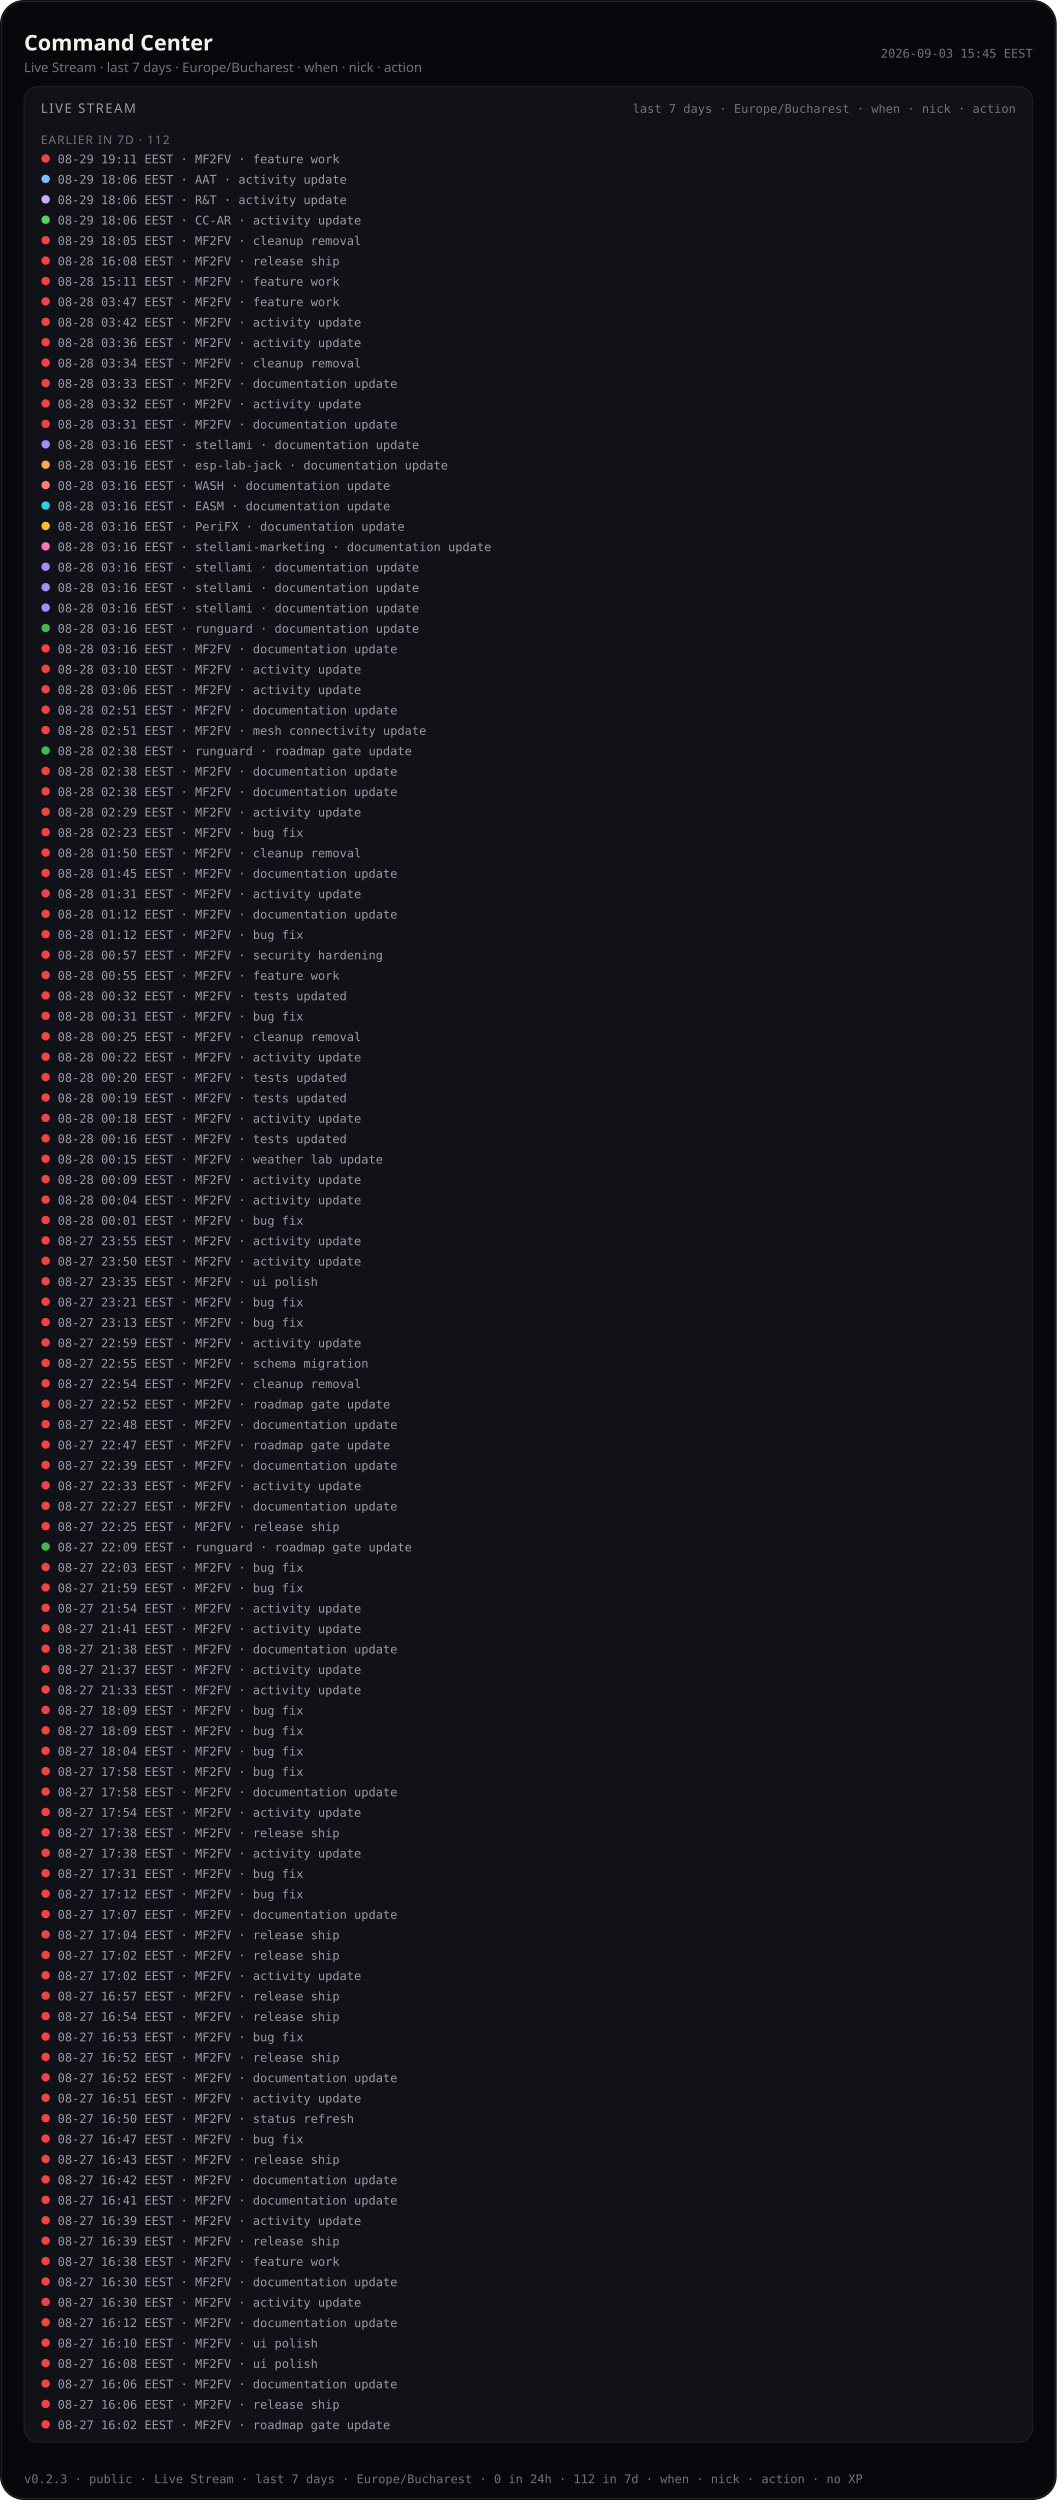
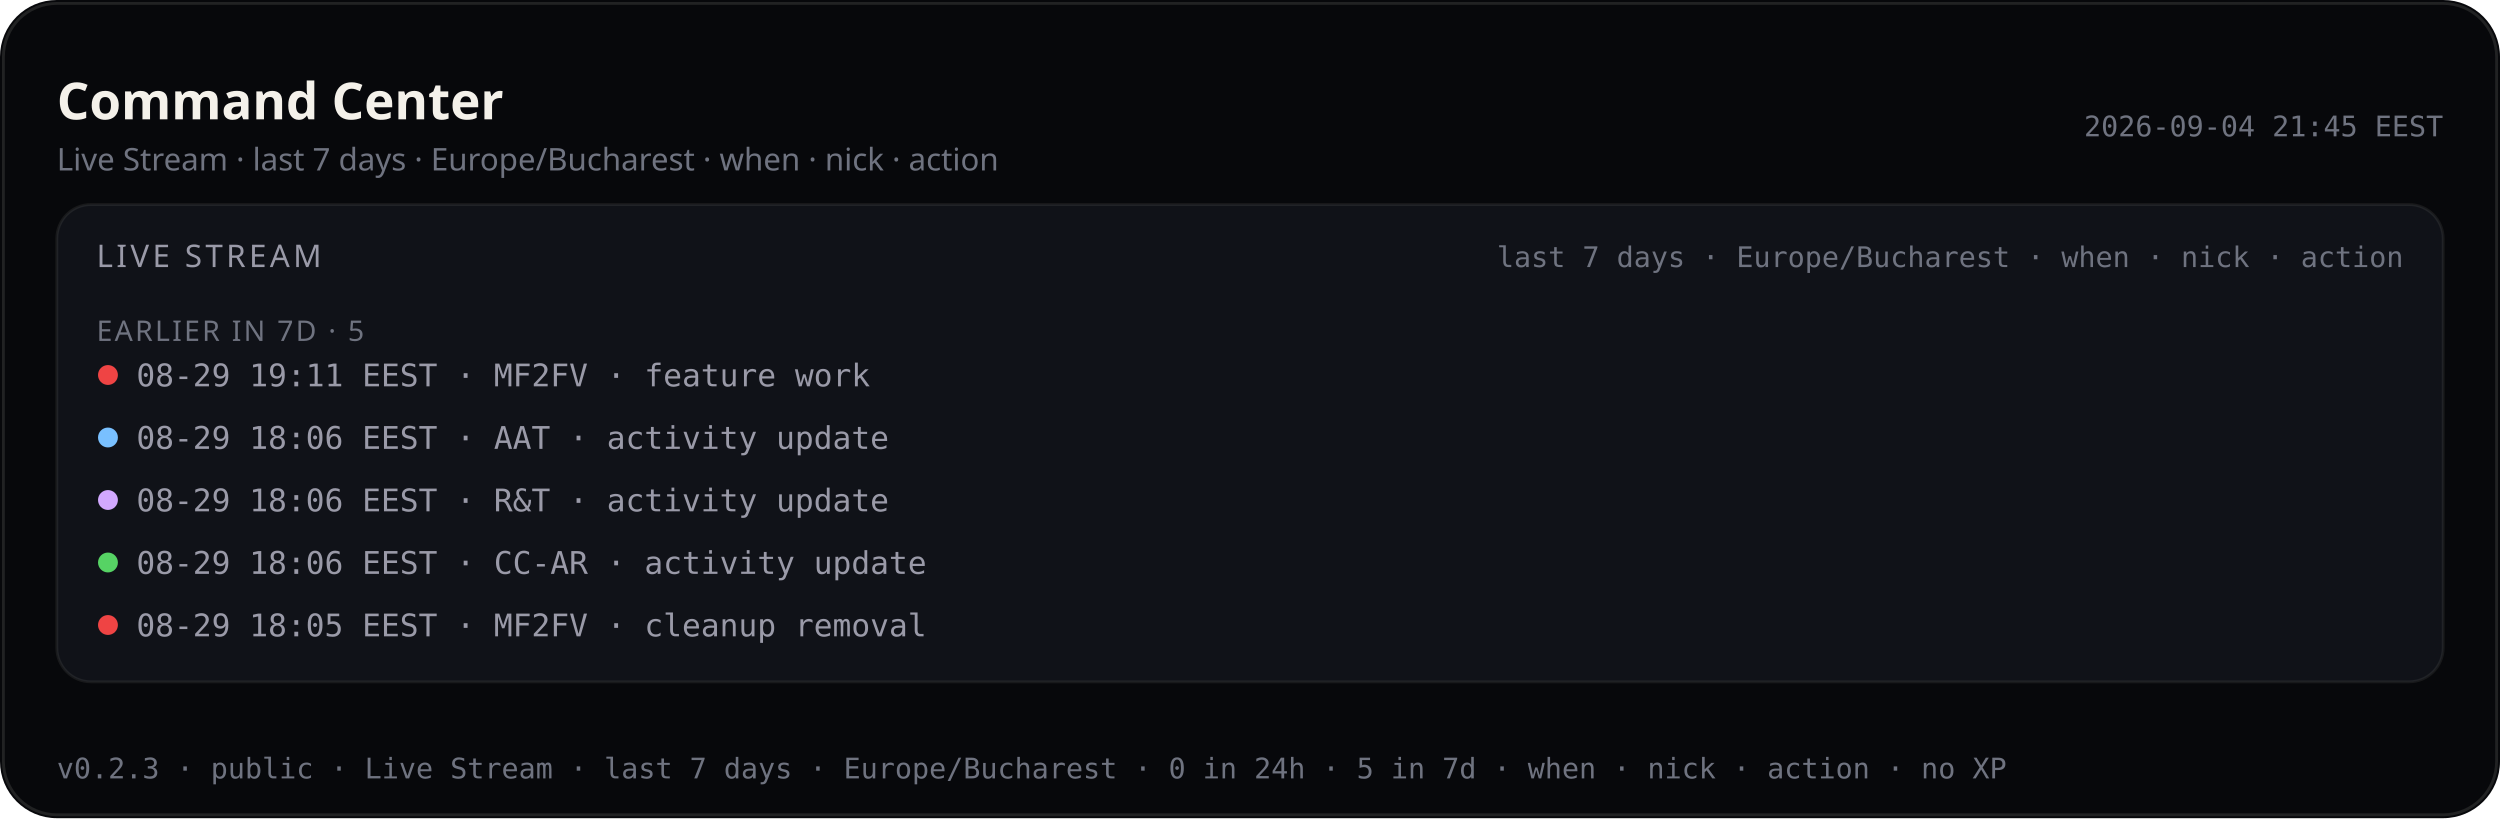
- <svg xmlns="http://www.w3.org/2000/svg" viewBox="0 0 880 2082.0" width="880" height="2082.0" role="img" aria-label="Command Center — Live Stream last 7 days (public)">
-   <rect width="880" height="2082.0" rx="20" fill="#07080b" />
-   <rect x="1.2" y="1.2" width="877.6" height="2079.6" rx="18.8" fill="none" stroke="rgba(232,228,214,0.12)" />
+ <svg xmlns="http://www.w3.org/2000/svg" viewBox="0 0 880 288.0" width="880" height="288.0" role="img" aria-label="Command Center — Live Stream last 7 days (public)">
+   <rect width="880" height="288.0" rx="20" fill="#07080b" />
+   <rect x="1.2" y="1.2" width="877.6" height="285.6" rx="18.8" fill="none" stroke="rgba(232,228,214,0.12)" />
  <text x="20" y="42" fill="#f4f1ea" font-size="18" font-family="ui-sans-serif, system-ui, sans-serif" font-weight="600">Command Center</text>
  <text x="20" y="60" fill="#6f7380" font-size="11" font-family="ui-sans-serif, system-ui, sans-serif">Live Stream · last 7 days · Europe/Bucharest · when · nick · action</text>
-   <text x="860" y="48" fill="#6f7380" font-size="10" text-anchor="end" font-family="ui-monospace, SFMono-Regular, monospace">2026-09-03 15:45 EEST</text>
-   <rect x="20" y="72" width="840" height="1962.0" rx="12" fill="#101218" stroke="rgba(232,228,214,0.08)" />
+   <text x="860" y="48" fill="#6f7380" font-size="10" text-anchor="end" font-family="ui-monospace, SFMono-Regular, monospace">2026-09-04 21:45 EEST</text>
+   <rect x="20" y="72" width="840" height="168.0" rx="12" fill="#101218" stroke="rgba(232,228,214,0.08)" />
  <text x="34" y="94" fill="#9a9aa8" font-size="11" font-family="ui-sans-serif, system-ui, sans-serif" letter-spacing="1.2">LIVE STREAM</text>
  <text x="846" y="94" fill="#6f7380" font-size="10" text-anchor="end" font-family="ui-monospace, SFMono-Regular, monospace">last 7 days · Europe/Bucharest · when · nick · action</text>
  <defs>
    <clipPath id="live-stream-clip-pub">
-       <rect x="20" y="72" width="840" height="1962.0" />
+       <rect x="20" y="72" width="840" height="168.0" />
    </clipPath>
  </defs>
  <g clip-path="url(#live-stream-clip-pub)">
-     <text x="34" y="120" fill="#6f7380" font-size="10" font-family="ui-sans-serif, system-ui, sans-serif" letter-spacing="0.8">EARLIER IN 7D · 112</text>
+     <text x="34" y="120" fill="#6f7380" font-size="10" font-family="ui-sans-serif, system-ui, sans-serif" letter-spacing="0.8">EARLIER IN 7D · 5</text>
    <circle cx="38" cy="132.0" r="3.5" fill="#ef4444" />
-     <text x="48" y="136.0" fill="#9a9aa8" font-size="10" font-family="ui-monospace, SFMono-Regular, monospace">08-29 19:11 EEST · MF2FV · feature work</text>
-     <circle cx="38" cy="149.0" r="3.5" fill="#79c0ff" />
-     <text x="48" y="153.0" fill="#9a9aa8" font-size="10" font-family="ui-monospace, SFMono-Regular, monospace">08-29 18:06 EEST · AAT · activity update</text>
-     <circle cx="38" cy="166.0" r="3.5" fill="#d2a8ff" />
-     <text x="48" y="170.0" fill="#9a9aa8" font-size="10" font-family="ui-monospace, SFMono-Regular, monospace">08-29 18:06 EEST · R&amp;T · activity update</text>
-     <circle cx="38" cy="183.0" r="3.5" fill="#56d364" />
-     <text x="48" y="187.0" fill="#9a9aa8" font-size="10" font-family="ui-monospace, SFMono-Regular, monospace">08-29 18:06 EEST · CC-AR · activity update</text>
-     <circle cx="38" cy="200.0" r="3.5" fill="#ef4444" />
-     <text x="48" y="204.0" fill="#9a9aa8" font-size="10" font-family="ui-monospace, SFMono-Regular, monospace">08-29 18:05 EEST · MF2FV · cleanup removal</text>
-     <circle cx="38" cy="217.0" r="3.5" fill="#ef4444" />
-     <text x="48" y="221.0" fill="#9a9aa8" font-size="10" font-family="ui-monospace, SFMono-Regular, monospace">08-28 16:08 EEST · MF2FV · release ship</text>
-     <circle cx="38" cy="234.0" r="3.5" fill="#ef4444" />
-     <text x="48" y="238.0" fill="#9a9aa8" font-size="10" font-family="ui-monospace, SFMono-Regular, monospace">08-28 15:11 EEST · MF2FV · feature work</text>
-     <circle cx="38" cy="251.0" r="3.5" fill="#ef4444" />
-     <text x="48" y="255.0" fill="#9a9aa8" font-size="10" font-family="ui-monospace, SFMono-Regular, monospace">08-28 03:47 EEST · MF2FV · feature work</text>
-     <circle cx="38" cy="268.0" r="3.5" fill="#ef4444" />
-     <text x="48" y="272.0" fill="#9a9aa8" font-size="10" font-family="ui-monospace, SFMono-Regular, monospace">08-28 03:42 EEST · MF2FV · activity update</text>
-     <circle cx="38" cy="285.0" r="3.5" fill="#ef4444" />
-     <text x="48" y="289.0" fill="#9a9aa8" font-size="10" font-family="ui-monospace, SFMono-Regular, monospace">08-28 03:36 EEST · MF2FV · activity update</text>
-     <circle cx="38" cy="302.0" r="3.5" fill="#ef4444" />
-     <text x="48" y="306.0" fill="#9a9aa8" font-size="10" font-family="ui-monospace, SFMono-Regular, monospace">08-28 03:34 EEST · MF2FV · cleanup removal</text>
-     <circle cx="38" cy="319.0" r="3.5" fill="#ef4444" />
-     <text x="48" y="323.0" fill="#9a9aa8" font-size="10" font-family="ui-monospace, SFMono-Regular, monospace">08-28 03:33 EEST · MF2FV · documentation update</text>
-     <circle cx="38" cy="336.0" r="3.5" fill="#ef4444" />
-     <text x="48" y="340.0" fill="#9a9aa8" font-size="10" font-family="ui-monospace, SFMono-Regular, monospace">08-28 03:32 EEST · MF2FV · activity update</text>
-     <circle cx="38" cy="353.0" r="3.5" fill="#ef4444" />
-     <text x="48" y="357.0" fill="#9a9aa8" font-size="10" font-family="ui-monospace, SFMono-Regular, monospace">08-28 03:31 EEST · MF2FV · documentation update</text>
-     <circle cx="38" cy="370.0" r="3.5" fill="#a78bfa" />
-     <text x="48" y="374.0" fill="#9a9aa8" font-size="10" font-family="ui-monospace, SFMono-Regular, monospace">08-28 03:16 EEST · stellami · documentation update</text>
-     <circle cx="38" cy="387.0" r="3.5" fill="#ffa657" />
-     <text x="48" y="391.0" fill="#9a9aa8" font-size="10" font-family="ui-monospace, SFMono-Regular, monospace">08-28 03:16 EEST · esp-lab-jack · documentation update</text>
-     <circle cx="38" cy="404.0" r="3.5" fill="#ff7b72" />
-     <text x="48" y="408.0" fill="#9a9aa8" font-size="10" font-family="ui-monospace, SFMono-Regular, monospace">08-28 03:16 EEST · WASH · documentation update</text>
-     <circle cx="38" cy="421.0" r="3.5" fill="#22d3ee" />
-     <text x="48" y="425.0" fill="#9a9aa8" font-size="10" font-family="ui-monospace, SFMono-Regular, monospace">08-28 03:16 EEST · EASM · documentation update</text>
-     <circle cx="38" cy="438.0" r="3.5" fill="#fbbf24" />
-     <text x="48" y="442.0" fill="#9a9aa8" font-size="10" font-family="ui-monospace, SFMono-Regular, monospace">08-28 03:16 EEST · PeriFX · documentation update</text>
-     <circle cx="38" cy="455.0" r="3.5" fill="#f778ba" />
-     <text x="48" y="459.0" fill="#9a9aa8" font-size="10" font-family="ui-monospace, SFMono-Regular, monospace">08-28 03:16 EEST · stellami-marketing · documentation update</text>
-     <circle cx="38" cy="472.0" r="3.5" fill="#a78bfa" />
-     <text x="48" y="476.0" fill="#9a9aa8" font-size="10" font-family="ui-monospace, SFMono-Regular, monospace">08-28 03:16 EEST · stellami · documentation update</text>
-     <circle cx="38" cy="489.0" r="3.5" fill="#a78bfa" />
-     <text x="48" y="493.0" fill="#9a9aa8" font-size="10" font-family="ui-monospace, SFMono-Regular, monospace">08-28 03:16 EEST · stellami · documentation update</text>
-     <circle cx="38" cy="506.0" r="3.5" fill="#a78bfa" />
-     <text x="48" y="510.0" fill="#9a9aa8" font-size="10" font-family="ui-monospace, SFMono-Regular, monospace">08-28 03:16 EEST · stellami · documentation update</text>
-     <circle cx="38" cy="523.0" r="3.5" fill="#3fb950" />
-     <text x="48" y="527.0" fill="#9a9aa8" font-size="10" font-family="ui-monospace, SFMono-Regular, monospace">08-28 03:16 EEST · runguard · documentation update</text>
-     <circle cx="38" cy="540.0" r="3.5" fill="#ef4444" />
-     <text x="48" y="544.0" fill="#9a9aa8" font-size="10" font-family="ui-monospace, SFMono-Regular, monospace">08-28 03:16 EEST · MF2FV · documentation update</text>
-     <circle cx="38" cy="557.0" r="3.5" fill="#ef4444" />
-     <text x="48" y="561.0" fill="#9a9aa8" font-size="10" font-family="ui-monospace, SFMono-Regular, monospace">08-28 03:10 EEST · MF2FV · activity update</text>
-     <circle cx="38" cy="574.0" r="3.5" fill="#ef4444" />
-     <text x="48" y="578.0" fill="#9a9aa8" font-size="10" font-family="ui-monospace, SFMono-Regular, monospace">08-28 03:06 EEST · MF2FV · activity update</text>
-     <circle cx="38" cy="591.0" r="3.5" fill="#ef4444" />
-     <text x="48" y="595.0" fill="#9a9aa8" font-size="10" font-family="ui-monospace, SFMono-Regular, monospace">08-28 02:51 EEST · MF2FV · documentation update</text>
-     <circle cx="38" cy="608.0" r="3.5" fill="#ef4444" />
-     <text x="48" y="612.0" fill="#9a9aa8" font-size="10" font-family="ui-monospace, SFMono-Regular, monospace">08-28 02:51 EEST · MF2FV · mesh connectivity update</text>
-     <circle cx="38" cy="625.0" r="3.5" fill="#3fb950" />
-     <text x="48" y="629.0" fill="#9a9aa8" font-size="10" font-family="ui-monospace, SFMono-Regular, monospace">08-28 02:38 EEST · runguard · roadmap gate update</text>
-     <circle cx="38" cy="642.0" r="3.5" fill="#ef4444" />
-     <text x="48" y="646.0" fill="#9a9aa8" font-size="10" font-family="ui-monospace, SFMono-Regular, monospace">08-28 02:38 EEST · MF2FV · documentation update</text>
-     <circle cx="38" cy="659.0" r="3.5" fill="#ef4444" />
-     <text x="48" y="663.0" fill="#9a9aa8" font-size="10" font-family="ui-monospace, SFMono-Regular, monospace">08-28 02:38 EEST · MF2FV · documentation update</text>
-     <circle cx="38" cy="676.0" r="3.5" fill="#ef4444" />
-     <text x="48" y="680.0" fill="#9a9aa8" font-size="10" font-family="ui-monospace, SFMono-Regular, monospace">08-28 02:29 EEST · MF2FV · activity update</text>
-     <circle cx="38" cy="693.0" r="3.5" fill="#ef4444" />
-     <text x="48" y="697.0" fill="#9a9aa8" font-size="10" font-family="ui-monospace, SFMono-Regular, monospace">08-28 02:23 EEST · MF2FV · bug fix</text>
-     <circle cx="38" cy="710.0" r="3.5" fill="#ef4444" />
-     <text x="48" y="714.0" fill="#9a9aa8" font-size="10" font-family="ui-monospace, SFMono-Regular, monospace">08-28 01:50 EEST · MF2FV · cleanup removal</text>
-     <circle cx="38" cy="727.0" r="3.5" fill="#ef4444" />
-     <text x="48" y="731.0" fill="#9a9aa8" font-size="10" font-family="ui-monospace, SFMono-Regular, monospace">08-28 01:45 EEST · MF2FV · documentation update</text>
-     <circle cx="38" cy="744.0" r="3.5" fill="#ef4444" />
-     <text x="48" y="748.0" fill="#9a9aa8" font-size="10" font-family="ui-monospace, SFMono-Regular, monospace">08-28 01:31 EEST · MF2FV · activity update</text>
-     <circle cx="38" cy="761.0" r="3.5" fill="#ef4444" />
-     <text x="48" y="765.0" fill="#9a9aa8" font-size="10" font-family="ui-monospace, SFMono-Regular, monospace">08-28 01:12 EEST · MF2FV · documentation update</text>
-     <circle cx="38" cy="778.0" r="3.5" fill="#ef4444" />
-     <text x="48" y="782.0" fill="#9a9aa8" font-size="10" font-family="ui-monospace, SFMono-Regular, monospace">08-28 01:12 EEST · MF2FV · bug fix</text>
-     <circle cx="38" cy="795.0" r="3.5" fill="#ef4444" />
-     <text x="48" y="799.0" fill="#9a9aa8" font-size="10" font-family="ui-monospace, SFMono-Regular, monospace">08-28 00:57 EEST · MF2FV · security hardening</text>
-     <circle cx="38" cy="812.0" r="3.5" fill="#ef4444" />
-     <text x="48" y="816.0" fill="#9a9aa8" font-size="10" font-family="ui-monospace, SFMono-Regular, monospace">08-28 00:55 EEST · MF2FV · feature work</text>
-     <circle cx="38" cy="829.0" r="3.5" fill="#ef4444" />
-     <text x="48" y="833.0" fill="#9a9aa8" font-size="10" font-family="ui-monospace, SFMono-Regular, monospace">08-28 00:32 EEST · MF2FV · tests updated</text>
-     <circle cx="38" cy="846.0" r="3.5" fill="#ef4444" />
-     <text x="48" y="850.0" fill="#9a9aa8" font-size="10" font-family="ui-monospace, SFMono-Regular, monospace">08-28 00:31 EEST · MF2FV · bug fix</text>
-     <circle cx="38" cy="863.0" r="3.5" fill="#ef4444" />
-     <text x="48" y="867.0" fill="#9a9aa8" font-size="10" font-family="ui-monospace, SFMono-Regular, monospace">08-28 00:25 EEST · MF2FV · cleanup removal</text>
-     <circle cx="38" cy="880.0" r="3.5" fill="#ef4444" />
-     <text x="48" y="884.0" fill="#9a9aa8" font-size="10" font-family="ui-monospace, SFMono-Regular, monospace">08-28 00:22 EEST · MF2FV · activity update</text>
-     <circle cx="38" cy="897.0" r="3.5" fill="#ef4444" />
-     <text x="48" y="901.0" fill="#9a9aa8" font-size="10" font-family="ui-monospace, SFMono-Regular, monospace">08-28 00:20 EEST · MF2FV · tests updated</text>
-     <circle cx="38" cy="914.0" r="3.5" fill="#ef4444" />
-     <text x="48" y="918.0" fill="#9a9aa8" font-size="10" font-family="ui-monospace, SFMono-Regular, monospace">08-28 00:19 EEST · MF2FV · tests updated</text>
-     <circle cx="38" cy="931.0" r="3.5" fill="#ef4444" />
-     <text x="48" y="935.0" fill="#9a9aa8" font-size="10" font-family="ui-monospace, SFMono-Regular, monospace">08-28 00:18 EEST · MF2FV · activity update</text>
-     <circle cx="38" cy="948.0" r="3.5" fill="#ef4444" />
-     <text x="48" y="952.0" fill="#9a9aa8" font-size="10" font-family="ui-monospace, SFMono-Regular, monospace">08-28 00:16 EEST · MF2FV · tests updated</text>
-     <circle cx="38" cy="965.0" r="3.5" fill="#ef4444" />
-     <text x="48" y="969.0" fill="#9a9aa8" font-size="10" font-family="ui-monospace, SFMono-Regular, monospace">08-28 00:15 EEST · MF2FV · weather lab update</text>
-     <circle cx="38" cy="982.0" r="3.5" fill="#ef4444" />
-     <text x="48" y="986.0" fill="#9a9aa8" font-size="10" font-family="ui-monospace, SFMono-Regular, monospace">08-28 00:09 EEST · MF2FV · activity update</text>
-     <circle cx="38" cy="999.0" r="3.5" fill="#ef4444" />
-     <text x="48" y="1003.0" fill="#9a9aa8" font-size="10" font-family="ui-monospace, SFMono-Regular, monospace">08-28 00:04 EEST · MF2FV · activity update</text>
-     <circle cx="38" cy="1016.0" r="3.5" fill="#ef4444" />
-     <text x="48" y="1020.0" fill="#9a9aa8" font-size="10" font-family="ui-monospace, SFMono-Regular, monospace">08-28 00:01 EEST · MF2FV · bug fix</text>
-     <circle cx="38" cy="1033.0" r="3.5" fill="#ef4444" />
-     <text x="48" y="1037.0" fill="#9a9aa8" font-size="10" font-family="ui-monospace, SFMono-Regular, monospace">08-27 23:55 EEST · MF2FV · activity update</text>
-     <circle cx="38" cy="1050.0" r="3.5" fill="#ef4444" />
-     <text x="48" y="1054.0" fill="#9a9aa8" font-size="10" font-family="ui-monospace, SFMono-Regular, monospace">08-27 23:50 EEST · MF2FV · activity update</text>
-     <circle cx="38" cy="1067.0" r="3.5" fill="#ef4444" />
-     <text x="48" y="1071.0" fill="#9a9aa8" font-size="10" font-family="ui-monospace, SFMono-Regular, monospace">08-27 23:35 EEST · MF2FV · ui polish</text>
-     <circle cx="38" cy="1084.0" r="3.5" fill="#ef4444" />
-     <text x="48" y="1088.0" fill="#9a9aa8" font-size="10" font-family="ui-monospace, SFMono-Regular, monospace">08-27 23:21 EEST · MF2FV · bug fix</text>
-     <circle cx="38" cy="1101.0" r="3.5" fill="#ef4444" />
-     <text x="48" y="1105.0" fill="#9a9aa8" font-size="10" font-family="ui-monospace, SFMono-Regular, monospace">08-27 23:13 EEST · MF2FV · bug fix</text>
-     <circle cx="38" cy="1118.0" r="3.5" fill="#ef4444" />
-     <text x="48" y="1122.0" fill="#9a9aa8" font-size="10" font-family="ui-monospace, SFMono-Regular, monospace">08-27 22:59 EEST · MF2FV · activity update</text>
-     <circle cx="38" cy="1135.0" r="3.5" fill="#ef4444" />
-     <text x="48" y="1139.0" fill="#9a9aa8" font-size="10" font-family="ui-monospace, SFMono-Regular, monospace">08-27 22:55 EEST · MF2FV · schema migration</text>
-     <circle cx="38" cy="1152.0" r="3.5" fill="#ef4444" />
-     <text x="48" y="1156.0" fill="#9a9aa8" font-size="10" font-family="ui-monospace, SFMono-Regular, monospace">08-27 22:54 EEST · MF2FV · cleanup removal</text>
-     <circle cx="38" cy="1169.0" r="3.5" fill="#ef4444" />
-     <text x="48" y="1173.0" fill="#9a9aa8" font-size="10" font-family="ui-monospace, SFMono-Regular, monospace">08-27 22:52 EEST · MF2FV · roadmap gate update</text>
-     <circle cx="38" cy="1186.0" r="3.5" fill="#ef4444" />
-     <text x="48" y="1190.0" fill="#9a9aa8" font-size="10" font-family="ui-monospace, SFMono-Regular, monospace">08-27 22:48 EEST · MF2FV · documentation update</text>
-     <circle cx="38" cy="1203.0" r="3.5" fill="#ef4444" />
-     <text x="48" y="1207.0" fill="#9a9aa8" font-size="10" font-family="ui-monospace, SFMono-Regular, monospace">08-27 22:47 EEST · MF2FV · roadmap gate update</text>
-     <circle cx="38" cy="1220.0" r="3.5" fill="#ef4444" />
-     <text x="48" y="1224.0" fill="#9a9aa8" font-size="10" font-family="ui-monospace, SFMono-Regular, monospace">08-27 22:39 EEST · MF2FV · documentation update</text>
-     <circle cx="38" cy="1237.0" r="3.5" fill="#ef4444" />
-     <text x="48" y="1241.0" fill="#9a9aa8" font-size="10" font-family="ui-monospace, SFMono-Regular, monospace">08-27 22:33 EEST · MF2FV · activity update</text>
-     <circle cx="38" cy="1254.0" r="3.5" fill="#ef4444" />
-     <text x="48" y="1258.0" fill="#9a9aa8" font-size="10" font-family="ui-monospace, SFMono-Regular, monospace">08-27 22:27 EEST · MF2FV · documentation update</text>
-     <circle cx="38" cy="1271.0" r="3.5" fill="#ef4444" />
-     <text x="48" y="1275.0" fill="#9a9aa8" font-size="10" font-family="ui-monospace, SFMono-Regular, monospace">08-27 22:25 EEST · MF2FV · release ship</text>
-     <circle cx="38" cy="1288.0" r="3.5" fill="#3fb950" />
-     <text x="48" y="1292.0" fill="#9a9aa8" font-size="10" font-family="ui-monospace, SFMono-Regular, monospace">08-27 22:09 EEST · runguard · roadmap gate update</text>
-     <circle cx="38" cy="1305.0" r="3.5" fill="#ef4444" />
-     <text x="48" y="1309.0" fill="#9a9aa8" font-size="10" font-family="ui-monospace, SFMono-Regular, monospace">08-27 22:03 EEST · MF2FV · bug fix</text>
-     <circle cx="38" cy="1322.0" r="3.5" fill="#ef4444" />
-     <text x="48" y="1326.0" fill="#9a9aa8" font-size="10" font-family="ui-monospace, SFMono-Regular, monospace">08-27 21:59 EEST · MF2FV · bug fix</text>
-     <circle cx="38" cy="1339.0" r="3.5" fill="#ef4444" />
-     <text x="48" y="1343.0" fill="#9a9aa8" font-size="10" font-family="ui-monospace, SFMono-Regular, monospace">08-27 21:54 EEST · MF2FV · activity update</text>
-     <circle cx="38" cy="1356.0" r="3.5" fill="#ef4444" />
-     <text x="48" y="1360.0" fill="#9a9aa8" font-size="10" font-family="ui-monospace, SFMono-Regular, monospace">08-27 21:41 EEST · MF2FV · activity update</text>
-     <circle cx="38" cy="1373.0" r="3.5" fill="#ef4444" />
-     <text x="48" y="1377.0" fill="#9a9aa8" font-size="10" font-family="ui-monospace, SFMono-Regular, monospace">08-27 21:38 EEST · MF2FV · documentation update</text>
-     <circle cx="38" cy="1390.0" r="3.5" fill="#ef4444" />
-     <text x="48" y="1394.0" fill="#9a9aa8" font-size="10" font-family="ui-monospace, SFMono-Regular, monospace">08-27 21:37 EEST · MF2FV · activity update</text>
-     <circle cx="38" cy="1407.0" r="3.5" fill="#ef4444" />
-     <text x="48" y="1411.0" fill="#9a9aa8" font-size="10" font-family="ui-monospace, SFMono-Regular, monospace">08-27 21:33 EEST · MF2FV · activity update</text>
-     <circle cx="38" cy="1424.0" r="3.5" fill="#ef4444" />
-     <text x="48" y="1428.0" fill="#9a9aa8" font-size="10" font-family="ui-monospace, SFMono-Regular, monospace">08-27 18:09 EEST · MF2FV · bug fix</text>
-     <circle cx="38" cy="1441.0" r="3.5" fill="#ef4444" />
-     <text x="48" y="1445.0" fill="#9a9aa8" font-size="10" font-family="ui-monospace, SFMono-Regular, monospace">08-27 18:09 EEST · MF2FV · bug fix</text>
-     <circle cx="38" cy="1458.0" r="3.5" fill="#ef4444" />
-     <text x="48" y="1462.0" fill="#9a9aa8" font-size="10" font-family="ui-monospace, SFMono-Regular, monospace">08-27 18:04 EEST · MF2FV · bug fix</text>
-     <circle cx="38" cy="1475.0" r="3.5" fill="#ef4444" />
-     <text x="48" y="1479.0" fill="#9a9aa8" font-size="10" font-family="ui-monospace, SFMono-Regular, monospace">08-27 17:58 EEST · MF2FV · bug fix</text>
-     <circle cx="38" cy="1492.0" r="3.5" fill="#ef4444" />
-     <text x="48" y="1496.0" fill="#9a9aa8" font-size="10" font-family="ui-monospace, SFMono-Regular, monospace">08-27 17:58 EEST · MF2FV · documentation update</text>
-     <circle cx="38" cy="1509.0" r="3.5" fill="#ef4444" />
-     <text x="48" y="1513.0" fill="#9a9aa8" font-size="10" font-family="ui-monospace, SFMono-Regular, monospace">08-27 17:54 EEST · MF2FV · activity update</text>
-     <circle cx="38" cy="1526.0" r="3.5" fill="#ef4444" />
-     <text x="48" y="1530.0" fill="#9a9aa8" font-size="10" font-family="ui-monospace, SFMono-Regular, monospace">08-27 17:38 EEST · MF2FV · release ship</text>
-     <circle cx="38" cy="1543.0" r="3.5" fill="#ef4444" />
-     <text x="48" y="1547.0" fill="#9a9aa8" font-size="10" font-family="ui-monospace, SFMono-Regular, monospace">08-27 17:38 EEST · MF2FV · activity update</text>
-     <circle cx="38" cy="1560.0" r="3.5" fill="#ef4444" />
-     <text x="48" y="1564.0" fill="#9a9aa8" font-size="10" font-family="ui-monospace, SFMono-Regular, monospace">08-27 17:31 EEST · MF2FV · bug fix</text>
-     <circle cx="38" cy="1577.0" r="3.5" fill="#ef4444" />
-     <text x="48" y="1581.0" fill="#9a9aa8" font-size="10" font-family="ui-monospace, SFMono-Regular, monospace">08-27 17:12 EEST · MF2FV · bug fix</text>
-     <circle cx="38" cy="1594.0" r="3.5" fill="#ef4444" />
-     <text x="48" y="1598.0" fill="#9a9aa8" font-size="10" font-family="ui-monospace, SFMono-Regular, monospace">08-27 17:07 EEST · MF2FV · documentation update</text>
-     <circle cx="38" cy="1611.0" r="3.5" fill="#ef4444" />
-     <text x="48" y="1615.0" fill="#9a9aa8" font-size="10" font-family="ui-monospace, SFMono-Regular, monospace">08-27 17:04 EEST · MF2FV · release ship</text>
-     <circle cx="38" cy="1628.0" r="3.5" fill="#ef4444" />
-     <text x="48" y="1632.0" fill="#9a9aa8" font-size="10" font-family="ui-monospace, SFMono-Regular, monospace">08-27 17:02 EEST · MF2FV · release ship</text>
-     <circle cx="38" cy="1645.0" r="3.5" fill="#ef4444" />
-     <text x="48" y="1649.0" fill="#9a9aa8" font-size="10" font-family="ui-monospace, SFMono-Regular, monospace">08-27 17:02 EEST · MF2FV · activity update</text>
-     <circle cx="38" cy="1662.0" r="3.5" fill="#ef4444" />
-     <text x="48" y="1666.0" fill="#9a9aa8" font-size="10" font-family="ui-monospace, SFMono-Regular, monospace">08-27 16:57 EEST · MF2FV · release ship</text>
-     <circle cx="38" cy="1679.0" r="3.5" fill="#ef4444" />
-     <text x="48" y="1683.0" fill="#9a9aa8" font-size="10" font-family="ui-monospace, SFMono-Regular, monospace">08-27 16:54 EEST · MF2FV · release ship</text>
-     <circle cx="38" cy="1696.0" r="3.5" fill="#ef4444" />
-     <text x="48" y="1700.0" fill="#9a9aa8" font-size="10" font-family="ui-monospace, SFMono-Regular, monospace">08-27 16:53 EEST · MF2FV · bug fix</text>
-     <circle cx="38" cy="1713.0" r="3.5" fill="#ef4444" />
-     <text x="48" y="1717.0" fill="#9a9aa8" font-size="10" font-family="ui-monospace, SFMono-Regular, monospace">08-27 16:52 EEST · MF2FV · release ship</text>
-     <circle cx="38" cy="1730.0" r="3.5" fill="#ef4444" />
-     <text x="48" y="1734.0" fill="#9a9aa8" font-size="10" font-family="ui-monospace, SFMono-Regular, monospace">08-27 16:52 EEST · MF2FV · documentation update</text>
-     <circle cx="38" cy="1747.0" r="3.5" fill="#ef4444" />
-     <text x="48" y="1751.0" fill="#9a9aa8" font-size="10" font-family="ui-monospace, SFMono-Regular, monospace">08-27 16:51 EEST · MF2FV · activity update</text>
-     <circle cx="38" cy="1764.0" r="3.5" fill="#ef4444" />
-     <text x="48" y="1768.0" fill="#9a9aa8" font-size="10" font-family="ui-monospace, SFMono-Regular, monospace">08-27 16:50 EEST · MF2FV · status refresh</text>
-     <circle cx="38" cy="1781.0" r="3.5" fill="#ef4444" />
-     <text x="48" y="1785.0" fill="#9a9aa8" font-size="10" font-family="ui-monospace, SFMono-Regular, monospace">08-27 16:47 EEST · MF2FV · bug fix</text>
-     <circle cx="38" cy="1798.0" r="3.5" fill="#ef4444" />
-     <text x="48" y="1802.0" fill="#9a9aa8" font-size="10" font-family="ui-monospace, SFMono-Regular, monospace">08-27 16:43 EEST · MF2FV · release ship</text>
-     <circle cx="38" cy="1815.0" r="3.5" fill="#ef4444" />
-     <text x="48" y="1819.0" fill="#9a9aa8" font-size="10" font-family="ui-monospace, SFMono-Regular, monospace">08-27 16:42 EEST · MF2FV · documentation update</text>
-     <circle cx="38" cy="1832.0" r="3.5" fill="#ef4444" />
-     <text x="48" y="1836.0" fill="#9a9aa8" font-size="10" font-family="ui-monospace, SFMono-Regular, monospace">08-27 16:41 EEST · MF2FV · documentation update</text>
-     <circle cx="38" cy="1849.0" r="3.5" fill="#ef4444" />
-     <text x="48" y="1853.0" fill="#9a9aa8" font-size="10" font-family="ui-monospace, SFMono-Regular, monospace">08-27 16:39 EEST · MF2FV · activity update</text>
-     <circle cx="38" cy="1866.0" r="3.5" fill="#ef4444" />
-     <text x="48" y="1870.0" fill="#9a9aa8" font-size="10" font-family="ui-monospace, SFMono-Regular, monospace">08-27 16:39 EEST · MF2FV · release ship</text>
-     <circle cx="38" cy="1883.0" r="3.5" fill="#ef4444" />
-     <text x="48" y="1887.0" fill="#9a9aa8" font-size="10" font-family="ui-monospace, SFMono-Regular, monospace">08-27 16:38 EEST · MF2FV · feature work</text>
-     <circle cx="38" cy="1900.0" r="3.5" fill="#ef4444" />
-     <text x="48" y="1904.0" fill="#9a9aa8" font-size="10" font-family="ui-monospace, SFMono-Regular, monospace">08-27 16:30 EEST · MF2FV · documentation update</text>
-     <circle cx="38" cy="1917.0" r="3.5" fill="#ef4444" />
-     <text x="48" y="1921.0" fill="#9a9aa8" font-size="10" font-family="ui-monospace, SFMono-Regular, monospace">08-27 16:30 EEST · MF2FV · activity update</text>
-     <circle cx="38" cy="1934.0" r="3.5" fill="#ef4444" />
-     <text x="48" y="1938.0" fill="#9a9aa8" font-size="10" font-family="ui-monospace, SFMono-Regular, monospace">08-27 16:12 EEST · MF2FV · documentation update</text>
-     <circle cx="38" cy="1951.0" r="3.5" fill="#ef4444" />
-     <text x="48" y="1955.0" fill="#9a9aa8" font-size="10" font-family="ui-monospace, SFMono-Regular, monospace">08-27 16:10 EEST · MF2FV · ui polish</text>
-     <circle cx="38" cy="1968.0" r="3.5" fill="#ef4444" />
-     <text x="48" y="1972.0" fill="#9a9aa8" font-size="10" font-family="ui-monospace, SFMono-Regular, monospace">08-27 16:08 EEST · MF2FV · ui polish</text>
-     <circle cx="38" cy="1985.0" r="3.5" fill="#ef4444" />
-     <text x="48" y="1989.0" fill="#9a9aa8" font-size="10" font-family="ui-monospace, SFMono-Regular, monospace">08-27 16:06 EEST · MF2FV · documentation update</text>
-     <circle cx="38" cy="2002.0" r="3.5" fill="#ef4444" />
-     <text x="48" y="2006.0" fill="#9a9aa8" font-size="10" font-family="ui-monospace, SFMono-Regular, monospace">08-27 16:06 EEST · MF2FV · release ship</text>
-     <circle cx="38" cy="2019.0" r="3.5" fill="#ef4444" />
-     <text x="48" y="2023.0" fill="#9a9aa8" font-size="10" font-family="ui-monospace, SFMono-Regular, monospace">08-27 16:02 EEST · MF2FV · roadmap gate update</text>
+     <text x="48" y="136.0" fill="#9a9aa8" font-size="11" font-family="ui-monospace, SFMono-Regular, monospace">08-29 19:11 EEST · MF2FV · feature work</text>
+     <circle cx="38" cy="154.0" r="3.5" fill="#79c0ff" />
+     <text x="48" y="158.0" fill="#9a9aa8" font-size="11" font-family="ui-monospace, SFMono-Regular, monospace">08-29 18:06 EEST · AAT · activity update</text>
+     <circle cx="38" cy="176.0" r="3.5" fill="#d2a8ff" />
+     <text x="48" y="180.0" fill="#9a9aa8" font-size="11" font-family="ui-monospace, SFMono-Regular, monospace">08-29 18:06 EEST · R&amp;T · activity update</text>
+     <circle cx="38" cy="198.0" r="3.5" fill="#56d364" />
+     <text x="48" y="202.0" fill="#9a9aa8" font-size="11" font-family="ui-monospace, SFMono-Regular, monospace">08-29 18:06 EEST · CC-AR · activity update</text>
+     <circle cx="38" cy="220.0" r="3.5" fill="#ef4444" />
+     <text x="48" y="224.0" fill="#9a9aa8" font-size="11" font-family="ui-monospace, SFMono-Regular, monospace">08-29 18:05 EEST · MF2FV · cleanup removal</text>
  </g>
-   <text x="20" y="2068.0" fill="#6f7380" font-size="10" font-family="ui-monospace, SFMono-Regular, monospace">v0.2.3 · public · Live Stream · last 7 days · Europe/Bucharest · 0 in 24h · 112 in 7d · when · nick · action · no XP</text>
+   <text x="20" y="274.0" fill="#6f7380" font-size="10" font-family="ui-monospace, SFMono-Regular, monospace">v0.2.3 · public · Live Stream · last 7 days · Europe/Bucharest · 0 in 24h · 5 in 7d · when · nick · action · no XP</text>
</svg>
